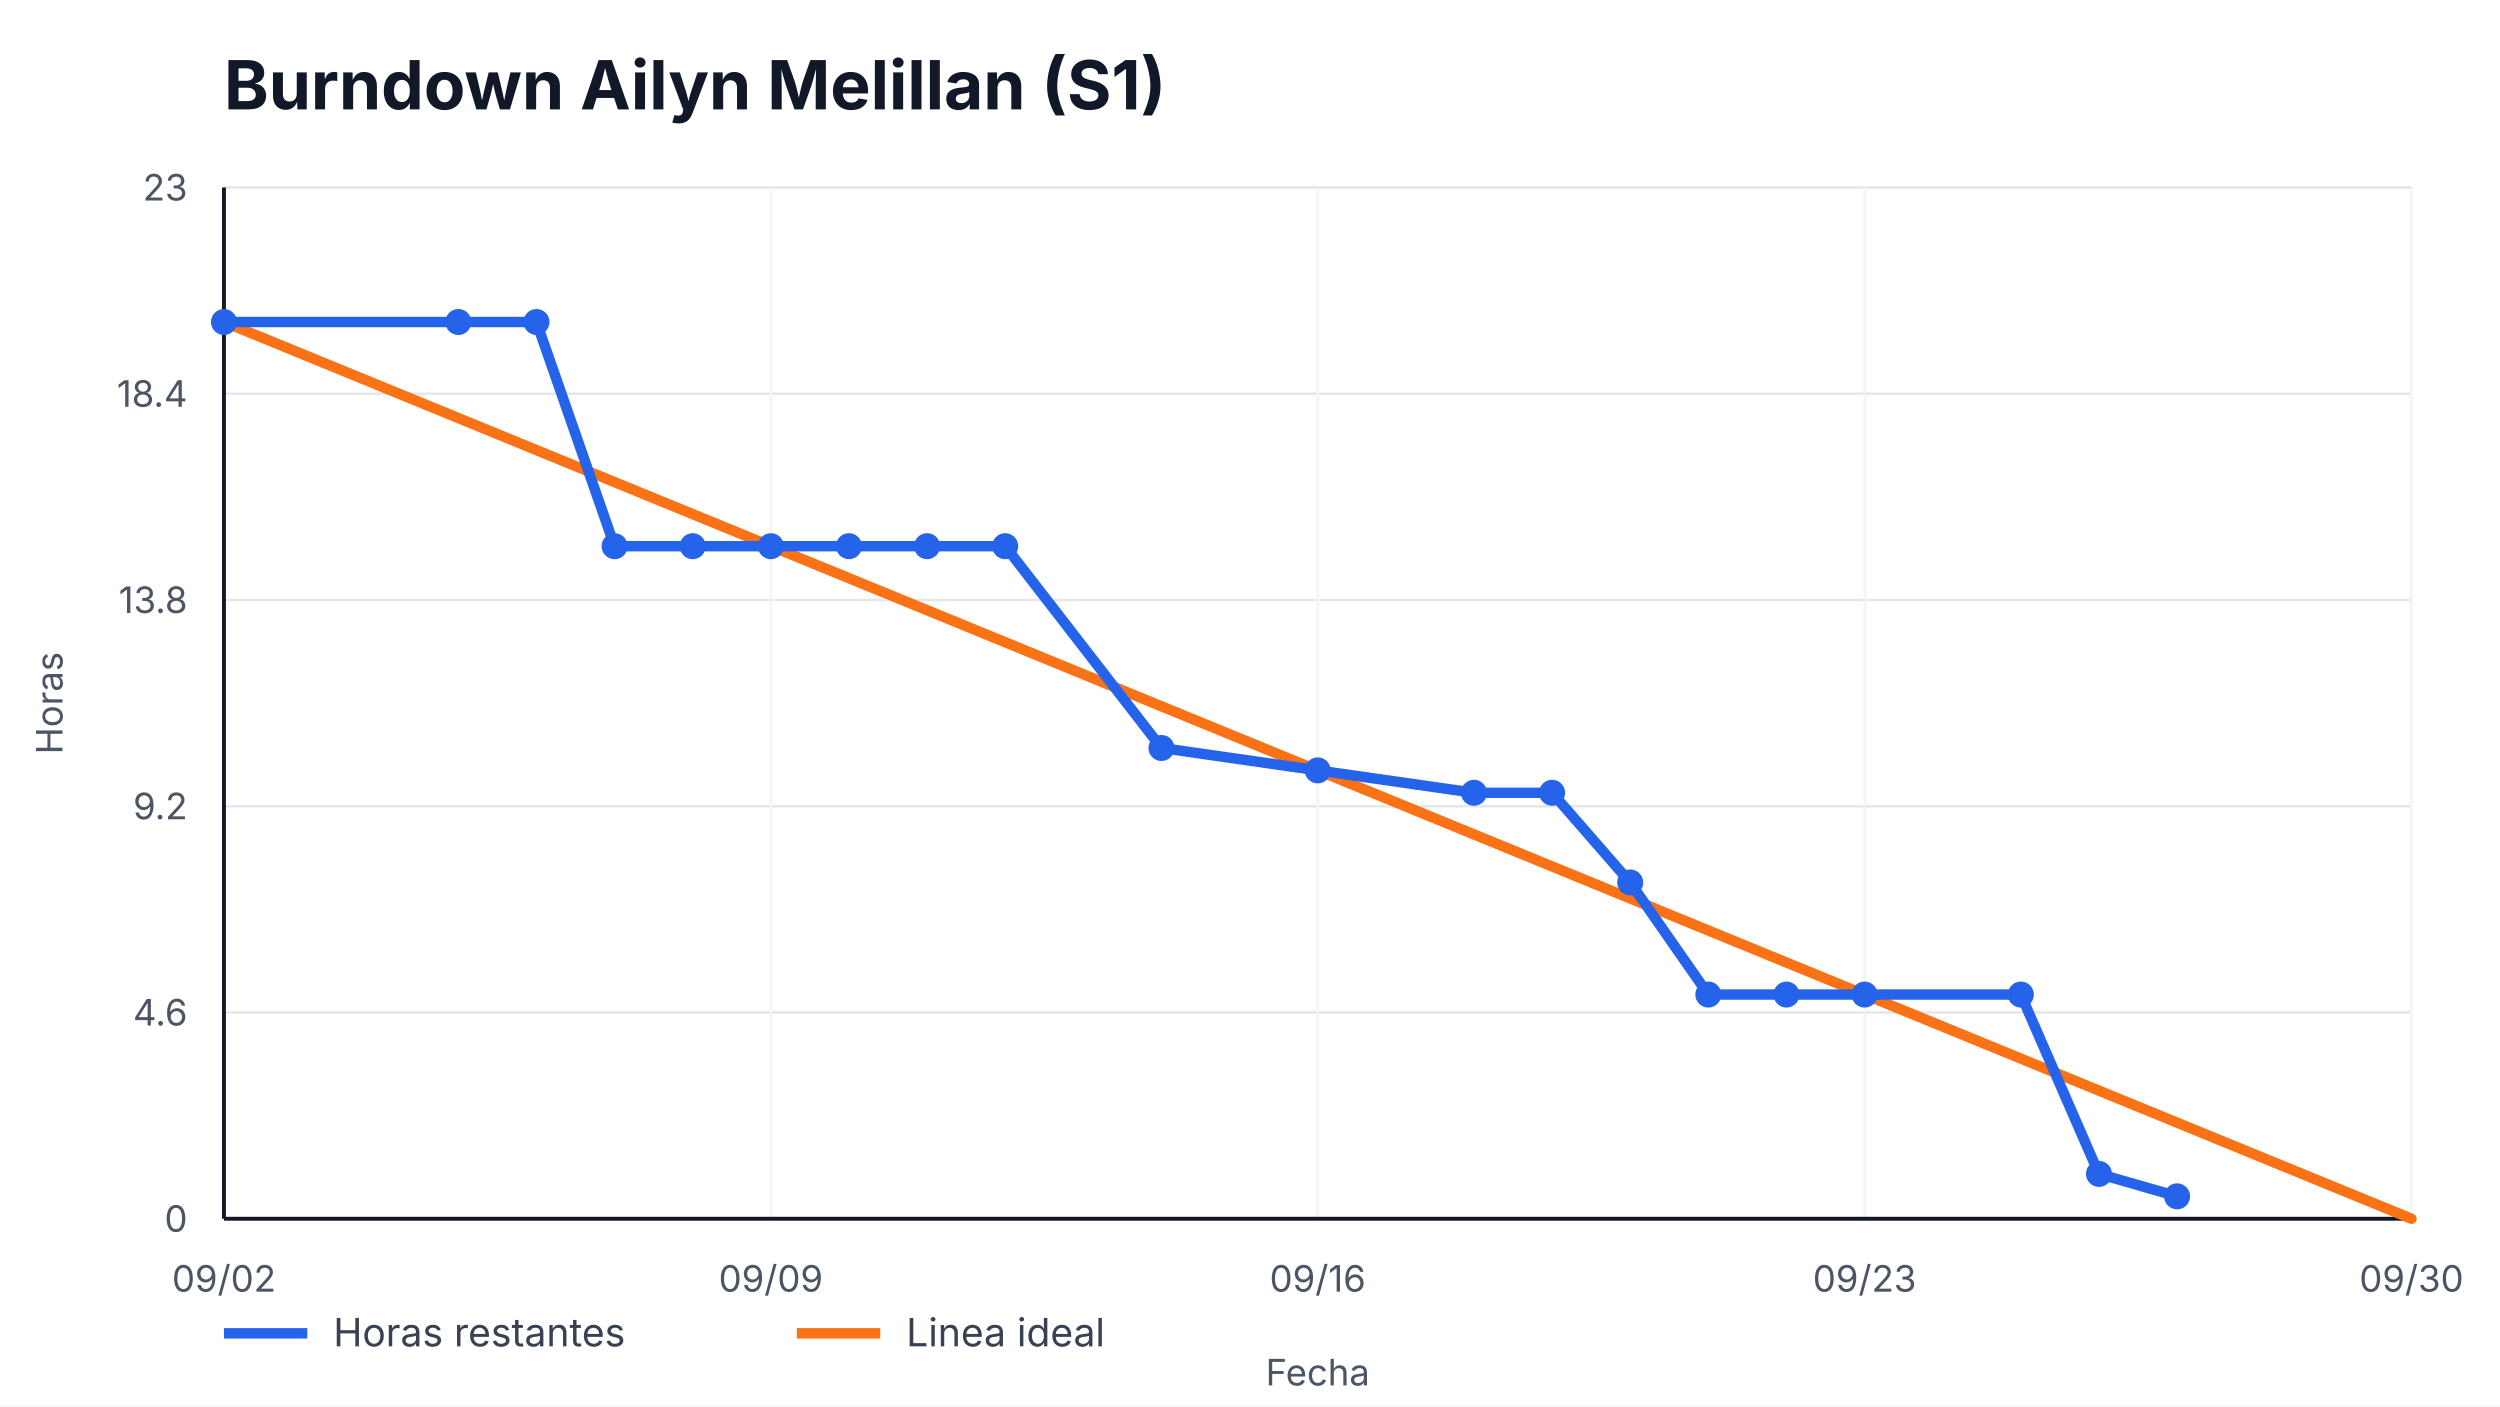
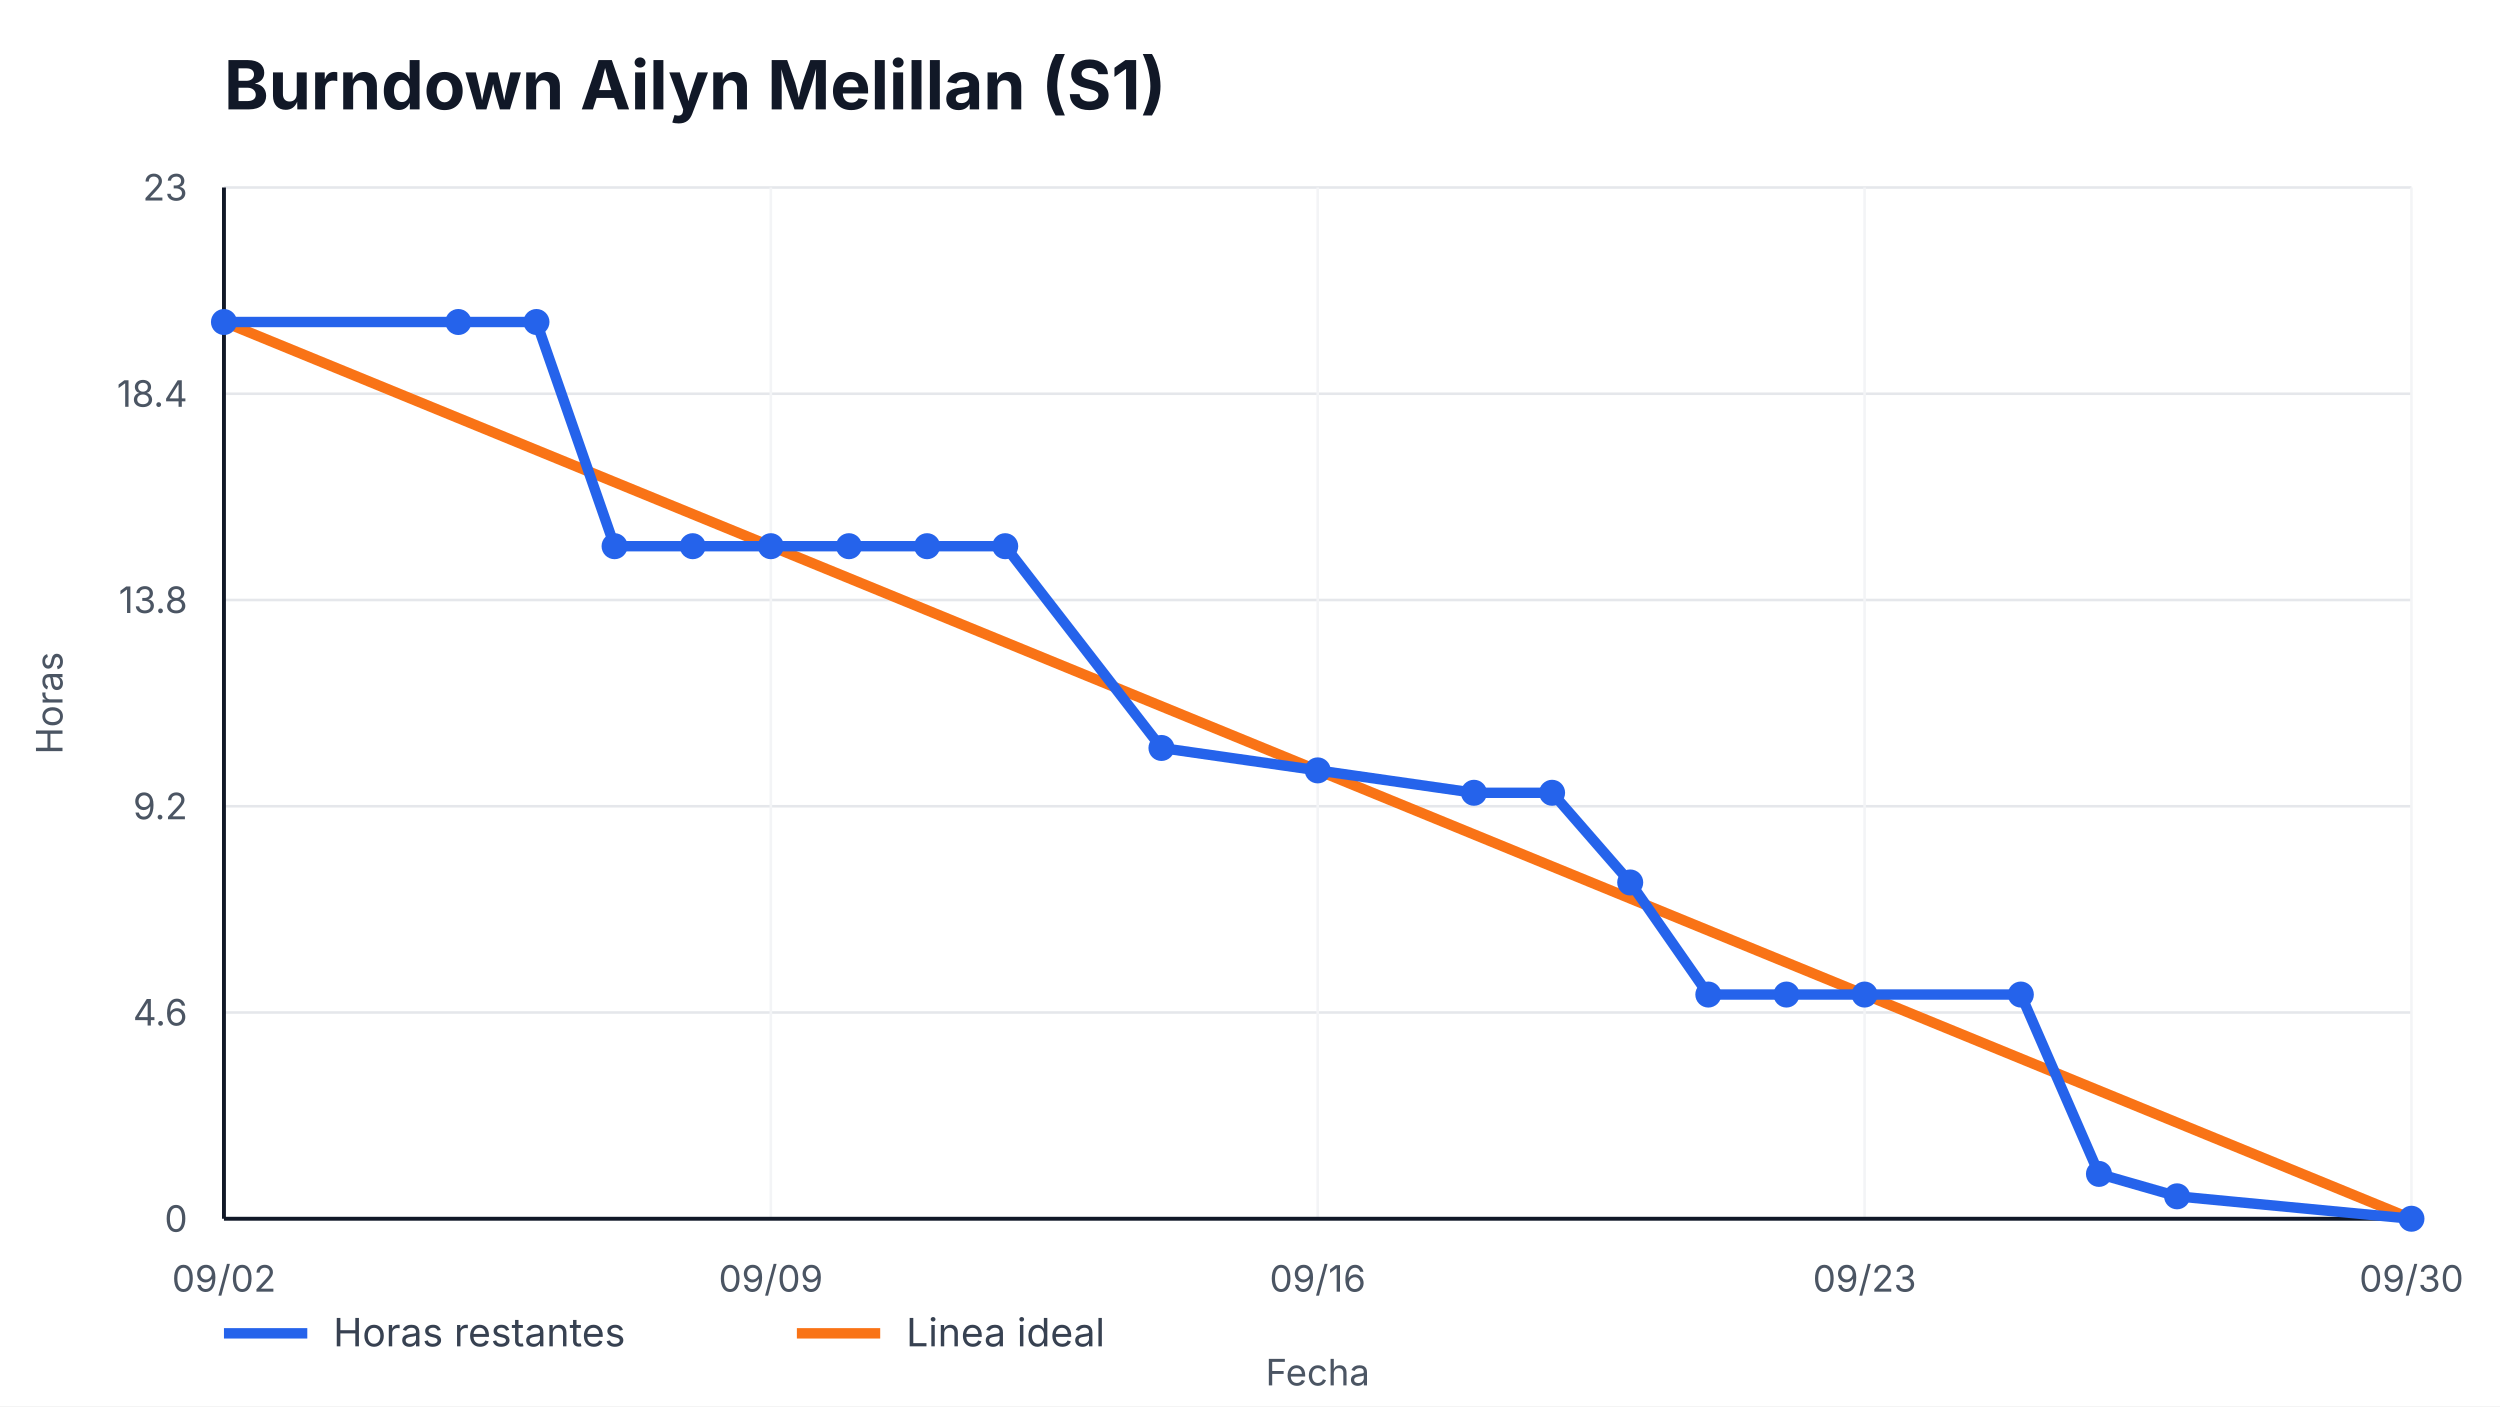
<svg xmlns="http://www.w3.org/2000/svg" width="960" height="540" viewBox="0 0 960 540" role="img" aria-label="Burndown Ailyn Melillan (S1)">
  <style>
    text { font-family: -apple-system, BlinkMacSystemFont, "Segoe UI", sans-serif; fill: #111827; }
    .title { font-size: 26px; font-weight: 700; }
    .axis { font-size: 14px; fill: #4b5563; }
    .legend { font-size: 15px; fill: #374151; }
    .overrun { font-size: 14px; font-weight: 700; fill: #b91c1c; }
  </style>
  <rect width="100%" height="100%" fill="#ffffff" />
  <text x="86" y="42" class="title">Burndown Ailyn Melillan (S1)</text>
  <g>
    <line x1="86" y1="468.00" x2="926" y2="468.00" stroke="#e5e7eb" />
    <line x1="86" y1="388.80" x2="926" y2="388.80" stroke="#e5e7eb" />
    <line x1="86" y1="309.60" x2="926" y2="309.60" stroke="#e5e7eb" />
    <line x1="86" y1="230.40" x2="926" y2="230.40" stroke="#e5e7eb" />
    <line x1="86" y1="151.20" x2="926" y2="151.20" stroke="#e5e7eb" />
    <line x1="86" y1="72.00" x2="926" y2="72.00" stroke="#e5e7eb" />
  </g>
  <g>
    <line x1="86.00" y1="72" x2="86.00" y2="468" stroke="#f3f4f6" />
    <text x="86.00" y="496" text-anchor="middle" class="axis">09/02</text>
    <line x1="296.00" y1="72" x2="296.00" y2="468" stroke="#f3f4f6" />
    <text x="296.00" y="496" text-anchor="middle" class="axis">09/09</text>
    <line x1="506.00" y1="72" x2="506.00" y2="468" stroke="#f3f4f6" />
    <text x="506.00" y="496" text-anchor="middle" class="axis">09/16</text>
    <line x1="716.00" y1="72" x2="716.00" y2="468" stroke="#f3f4f6" />
    <text x="716.00" y="496" text-anchor="middle" class="axis">09/23</text>
    <line x1="926.00" y1="72" x2="926.00" y2="468" stroke="#f3f4f6" />
    <text x="926.00" y="496" text-anchor="middle" class="axis">09/30</text>
  </g>
  <line x1="86" y1="468" x2="926" y2="468" stroke="#111827" stroke-width="1.5" />
  <line x1="86" y1="72" x2="86" y2="468" stroke="#111827" stroke-width="1.5" />
  <g>
    <text x="72" y="473.00" text-anchor="end" class="axis">0</text>
    <text x="72" y="393.80" text-anchor="end" class="axis">4.6</text>
    <text x="72" y="314.60" text-anchor="end" class="axis">9.2</text>
    <text x="72" y="235.40" text-anchor="end" class="axis">13.8</text>
    <text x="72" y="156.20" text-anchor="end" class="axis">18.4</text>
    <text x="72" y="77.00" text-anchor="end" class="axis">23</text>
  </g>
  <polyline points="86.00,123.65 926.00,468.00" fill="none" stroke="#f97316" stroke-width="4" stroke-linecap="round" />
-   <polyline points="86.00,123.65 176.00,123.65 206.00,123.65 236.00,209.74 266.00,209.74 296.00,209.74 326.00,209.74 356.00,209.74 386.00,209.74 446.00,287.22 506.00,295.83 566.00,304.43 596.00,304.43 626.00,338.87 656.00,381.91 686.00,381.91 716.00,381.91 776.00,381.91 806.00,450.78 836.00,459.39" fill="none" stroke="#2563eb" stroke-width="4" stroke-linecap="round" stroke-linejoin="round" />
+   <polyline points="86.00,123.65 176.00,123.65 206.00,123.65 236.00,209.74 266.00,209.74 296.00,209.74 326.00,209.74 356.00,209.74 386.00,209.74 446.00,287.22 506.00,295.83 566.00,304.43 596.00,304.43 626.00,338.87 656.00,381.91 686.00,381.91 716.00,381.91 776.00,381.91 806.00,450.78 836.00,459.39 926.00,468.00" fill="none" stroke="#2563eb" stroke-width="4" stroke-linecap="round" stroke-linejoin="round" />
  <g>
    <circle cx="86.00" cy="123.65" r="5" fill="#2563eb" />
    <circle cx="176.00" cy="123.65" r="5" fill="#2563eb" />
    <circle cx="206.00" cy="123.65" r="5" fill="#2563eb" />
    <circle cx="236.00" cy="209.74" r="5" fill="#2563eb" />
    <circle cx="266.00" cy="209.74" r="5" fill="#2563eb" />
    <circle cx="296.00" cy="209.74" r="5" fill="#2563eb" />
    <circle cx="326.00" cy="209.74" r="5" fill="#2563eb" />
    <circle cx="356.00" cy="209.74" r="5" fill="#2563eb" />
    <circle cx="386.00" cy="209.74" r="5" fill="#2563eb" />
    <circle cx="446.00" cy="287.22" r="5" fill="#2563eb" />
    <circle cx="506.00" cy="295.83" r="5" fill="#2563eb" />
    <circle cx="566.00" cy="304.43" r="5" fill="#2563eb" />
    <circle cx="596.00" cy="304.43" r="5" fill="#2563eb" />
    <circle cx="626.00" cy="338.87" r="5" fill="#2563eb" />
    <circle cx="656.00" cy="381.91" r="5" fill="#2563eb" />
    <circle cx="686.00" cy="381.91" r="5" fill="#2563eb" />
    <circle cx="716.00" cy="381.91" r="5" fill="#2563eb" />
    <circle cx="776.00" cy="381.91" r="5" fill="#2563eb" />
    <circle cx="806.00" cy="450.78" r="5" fill="#2563eb" />
    <circle cx="836.00" cy="459.39" r="5" fill="#2563eb" />
+     <circle cx="926.00" cy="468.00" r="5" fill="#2563eb" />
  </g>
  <line x1="86" y1="512" x2="118" y2="512" stroke="#2563eb" stroke-width="4" />
  <text x="128" y="517" class="legend">Horas restantes</text>
  <line x1="306" y1="512" x2="338" y2="512" stroke="#f97316" stroke-width="4" />
  <text x="348" y="517" class="legend">Linea ideal</text>
  <text x="506.0" y="532" text-anchor="middle" class="axis">Fecha</text>
  <text x="24" y="270.0" transform="rotate(-90 24,270.0)" text-anchor="middle" class="axis">Horas</text>
</svg>
